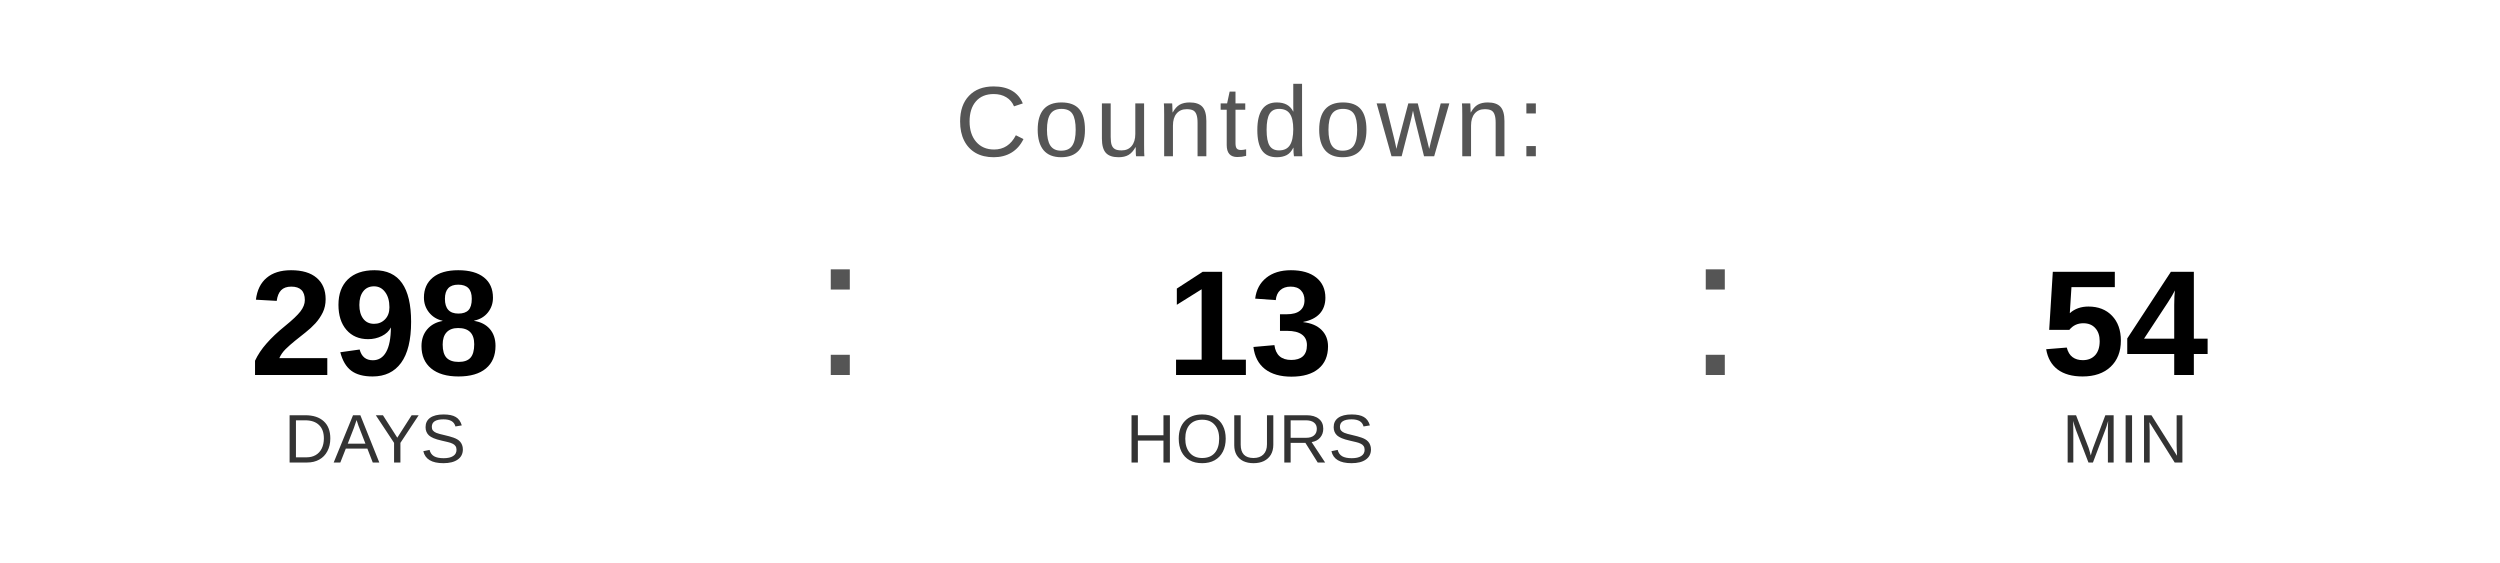
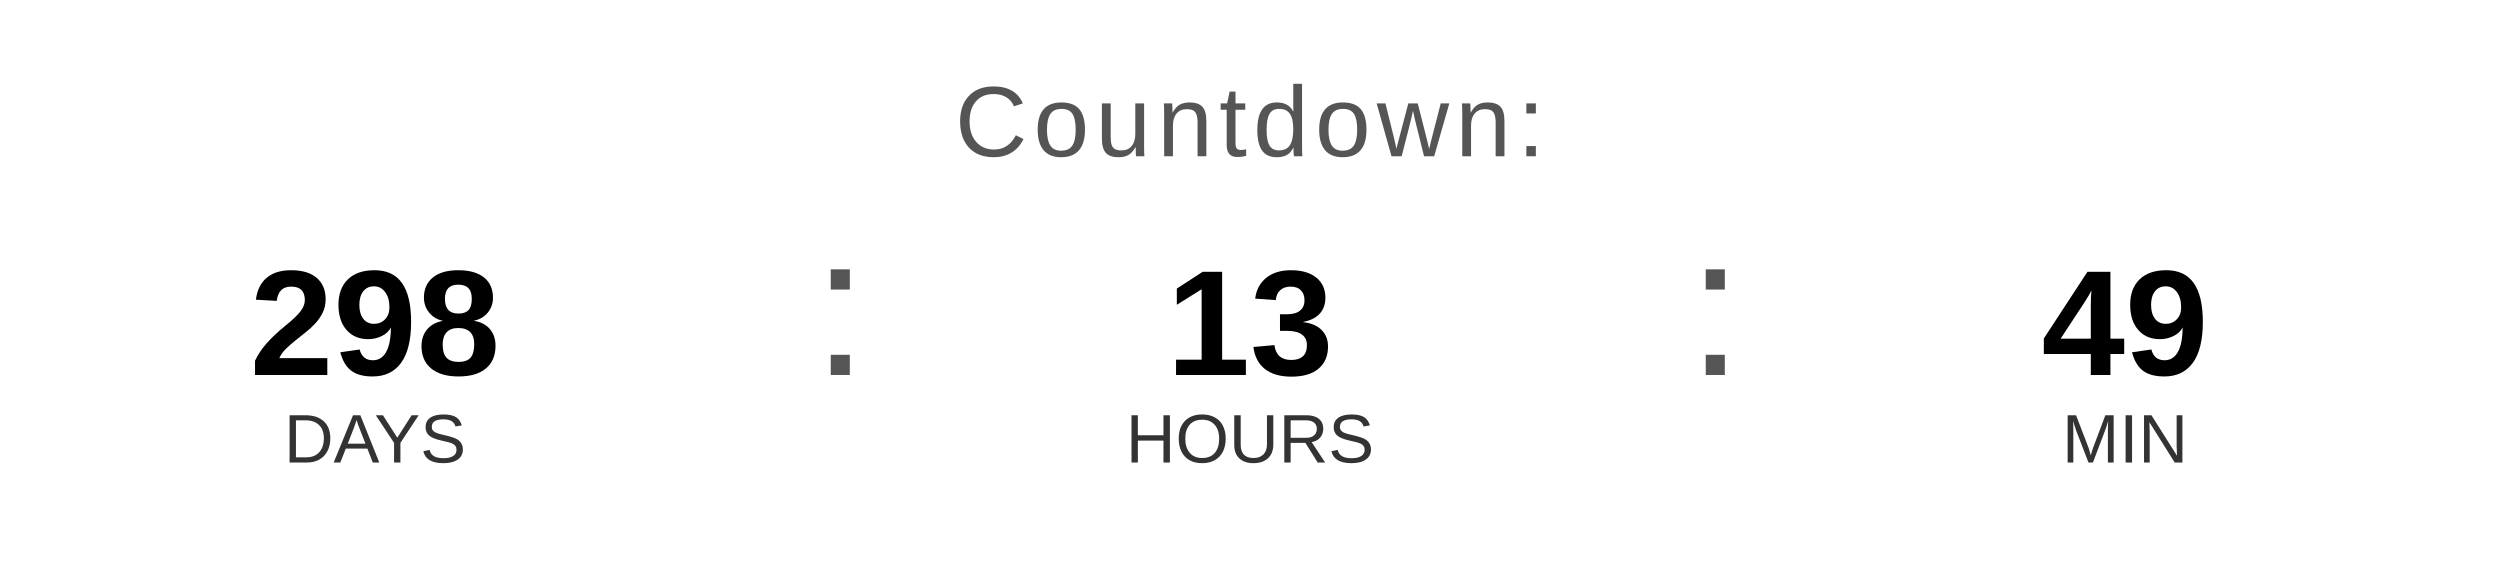
<svg xmlns="http://www.w3.org/2000/svg" width="400" height="90" viewBox="0 0 400 90">
  <text x="200" y="25" font-family="Arial, Helvetica, sans-serif" font-size="16" fill="#555555" text-anchor="middle" letter-spacing="1">
    Countdown:
  </text>
  <text x="60" y="60" font-family="Arial, Helvetica, sans-serif" font-size="24" font-weight="bold" fill="#000000" text-anchor="middle">298</text>
  <text x="60" y="74" font-family="Arial, Helvetica, sans-serif" font-size="11" fill="#333333" text-anchor="middle">DAYS</text>
  <text x="130" y="60" font-family="Arial, sans-serif" font-size="32" fill="#555555">:</text>
  <text x="200" y="60" font-family="Arial, Helvetica, sans-serif" font-size="24" font-weight="bold" fill="#000000" text-anchor="middle">13</text>
  <text x="200" y="74" font-family="Arial, Helvetica, sans-serif" font-size="11" fill="#333333" text-anchor="middle">HOURS</text>
  <text x="270" y="60" font-family="Arial, sans-serif" font-size="32" fill="#555555">:</text>
-   <text x="340" y="60" font-family="Arial, Helvetica, sans-serif" font-size="24" font-weight="bold" fill="#000000" text-anchor="middle">54</text>
+   <text x="340" y="60" font-family="Arial, Helvetica, sans-serif" font-size="24" font-weight="bold" fill="#000000" text-anchor="middle">49</text>
  <text x="340" y="74" font-family="Arial, Helvetica, sans-serif" font-size="11" fill="#333333" text-anchor="middle">MIN</text>
</svg>
